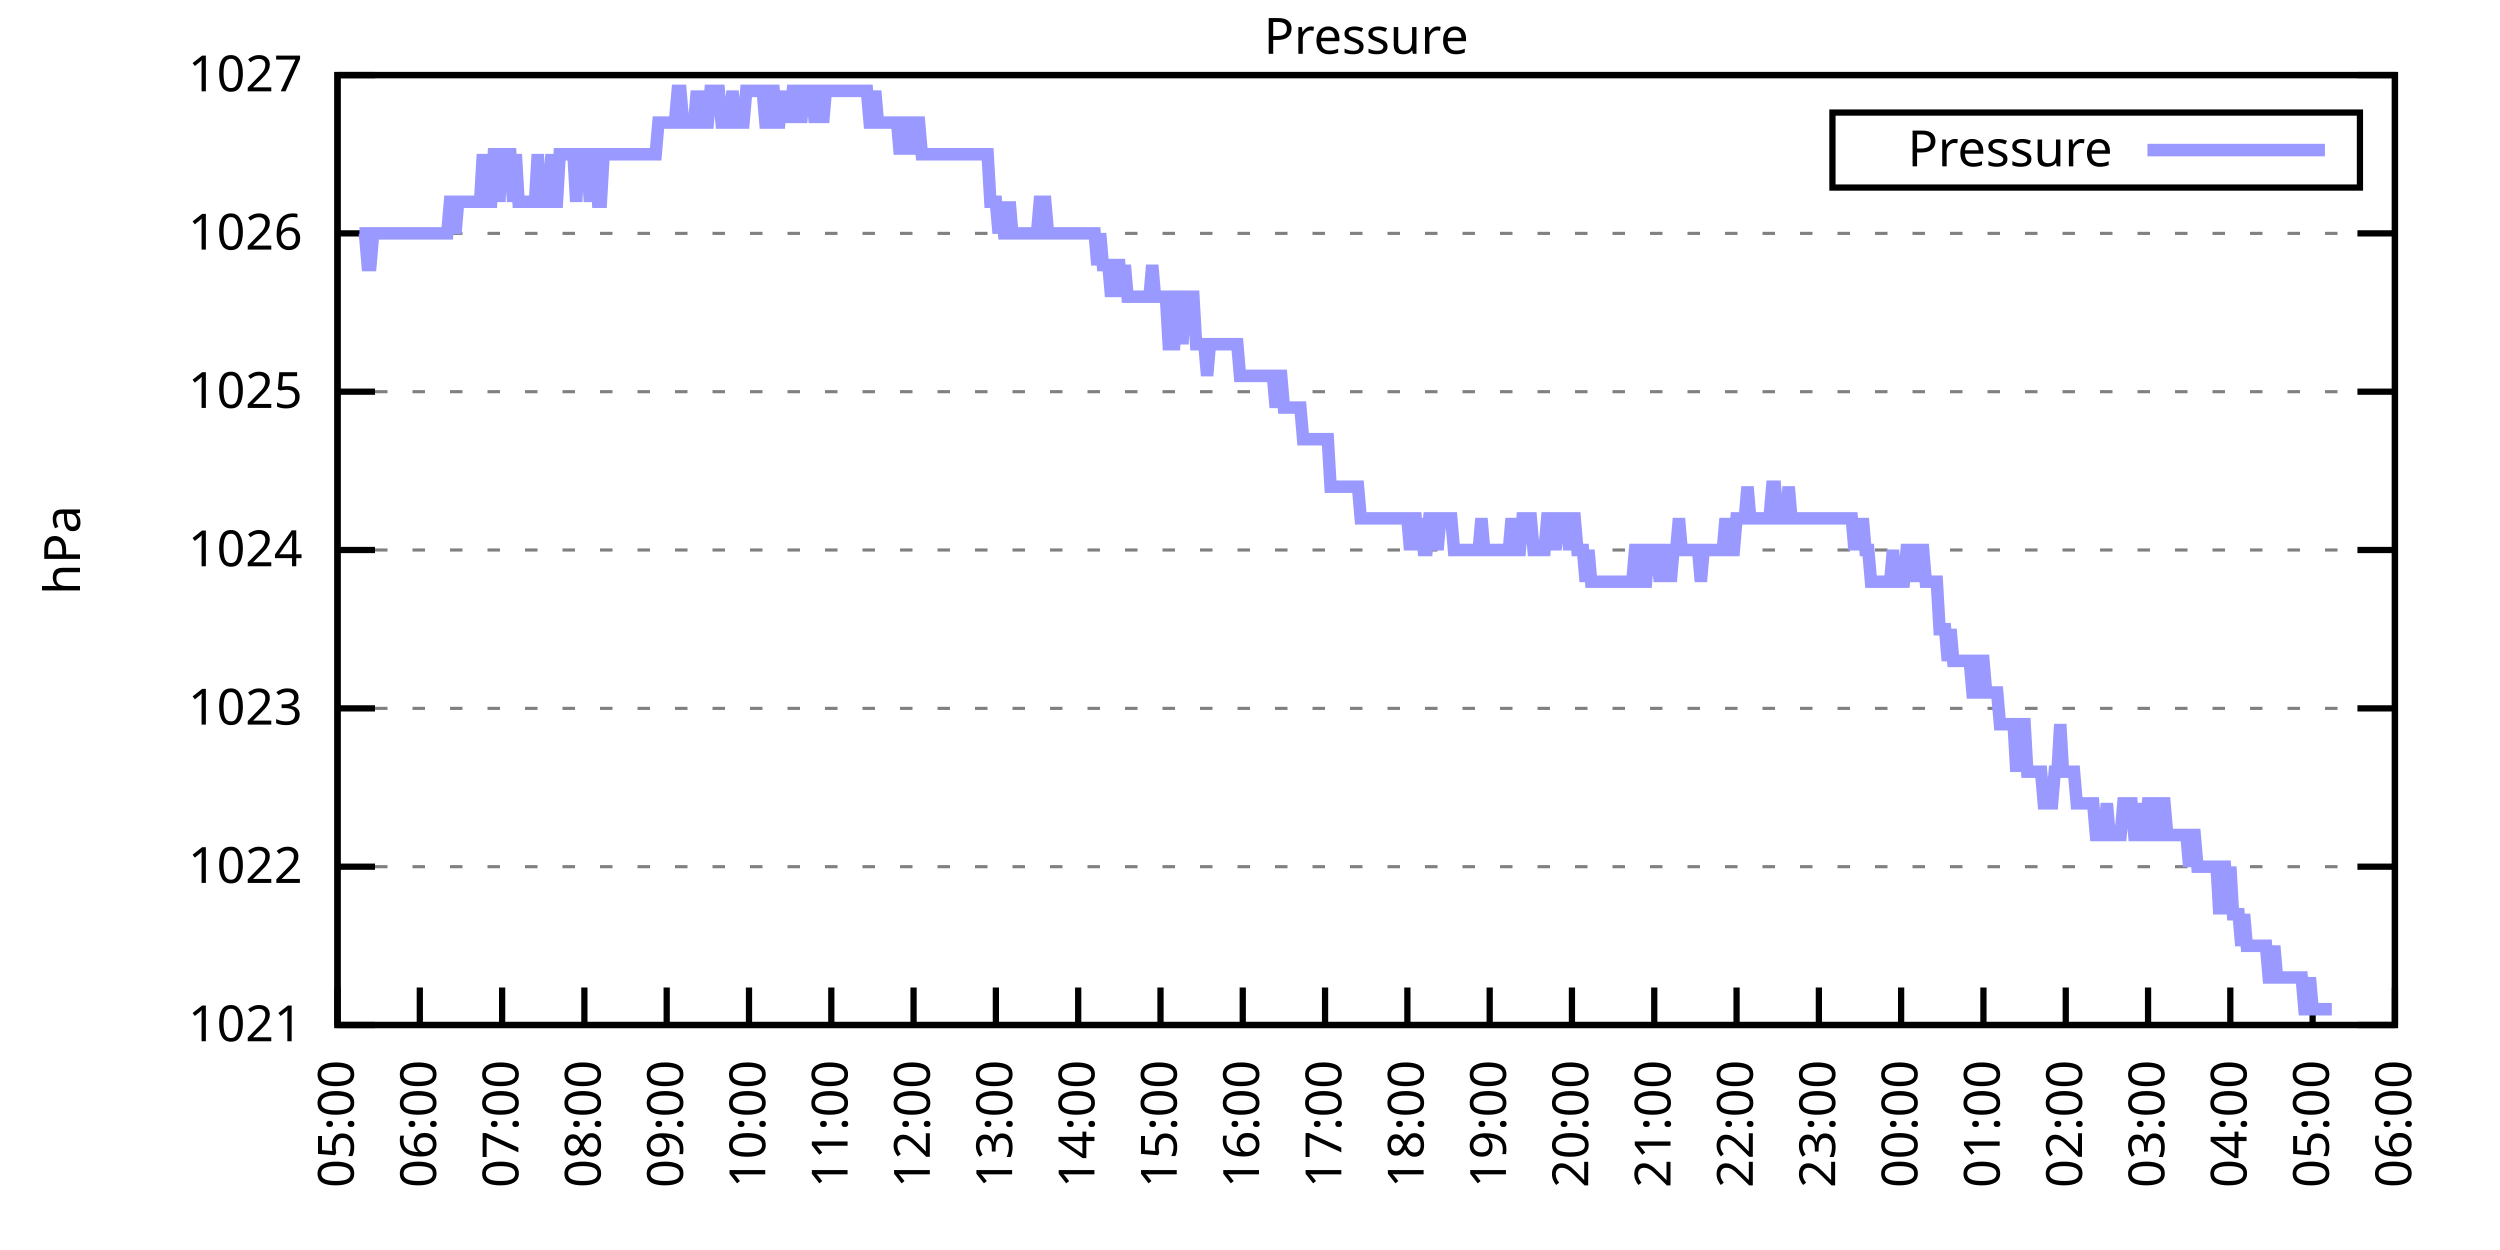
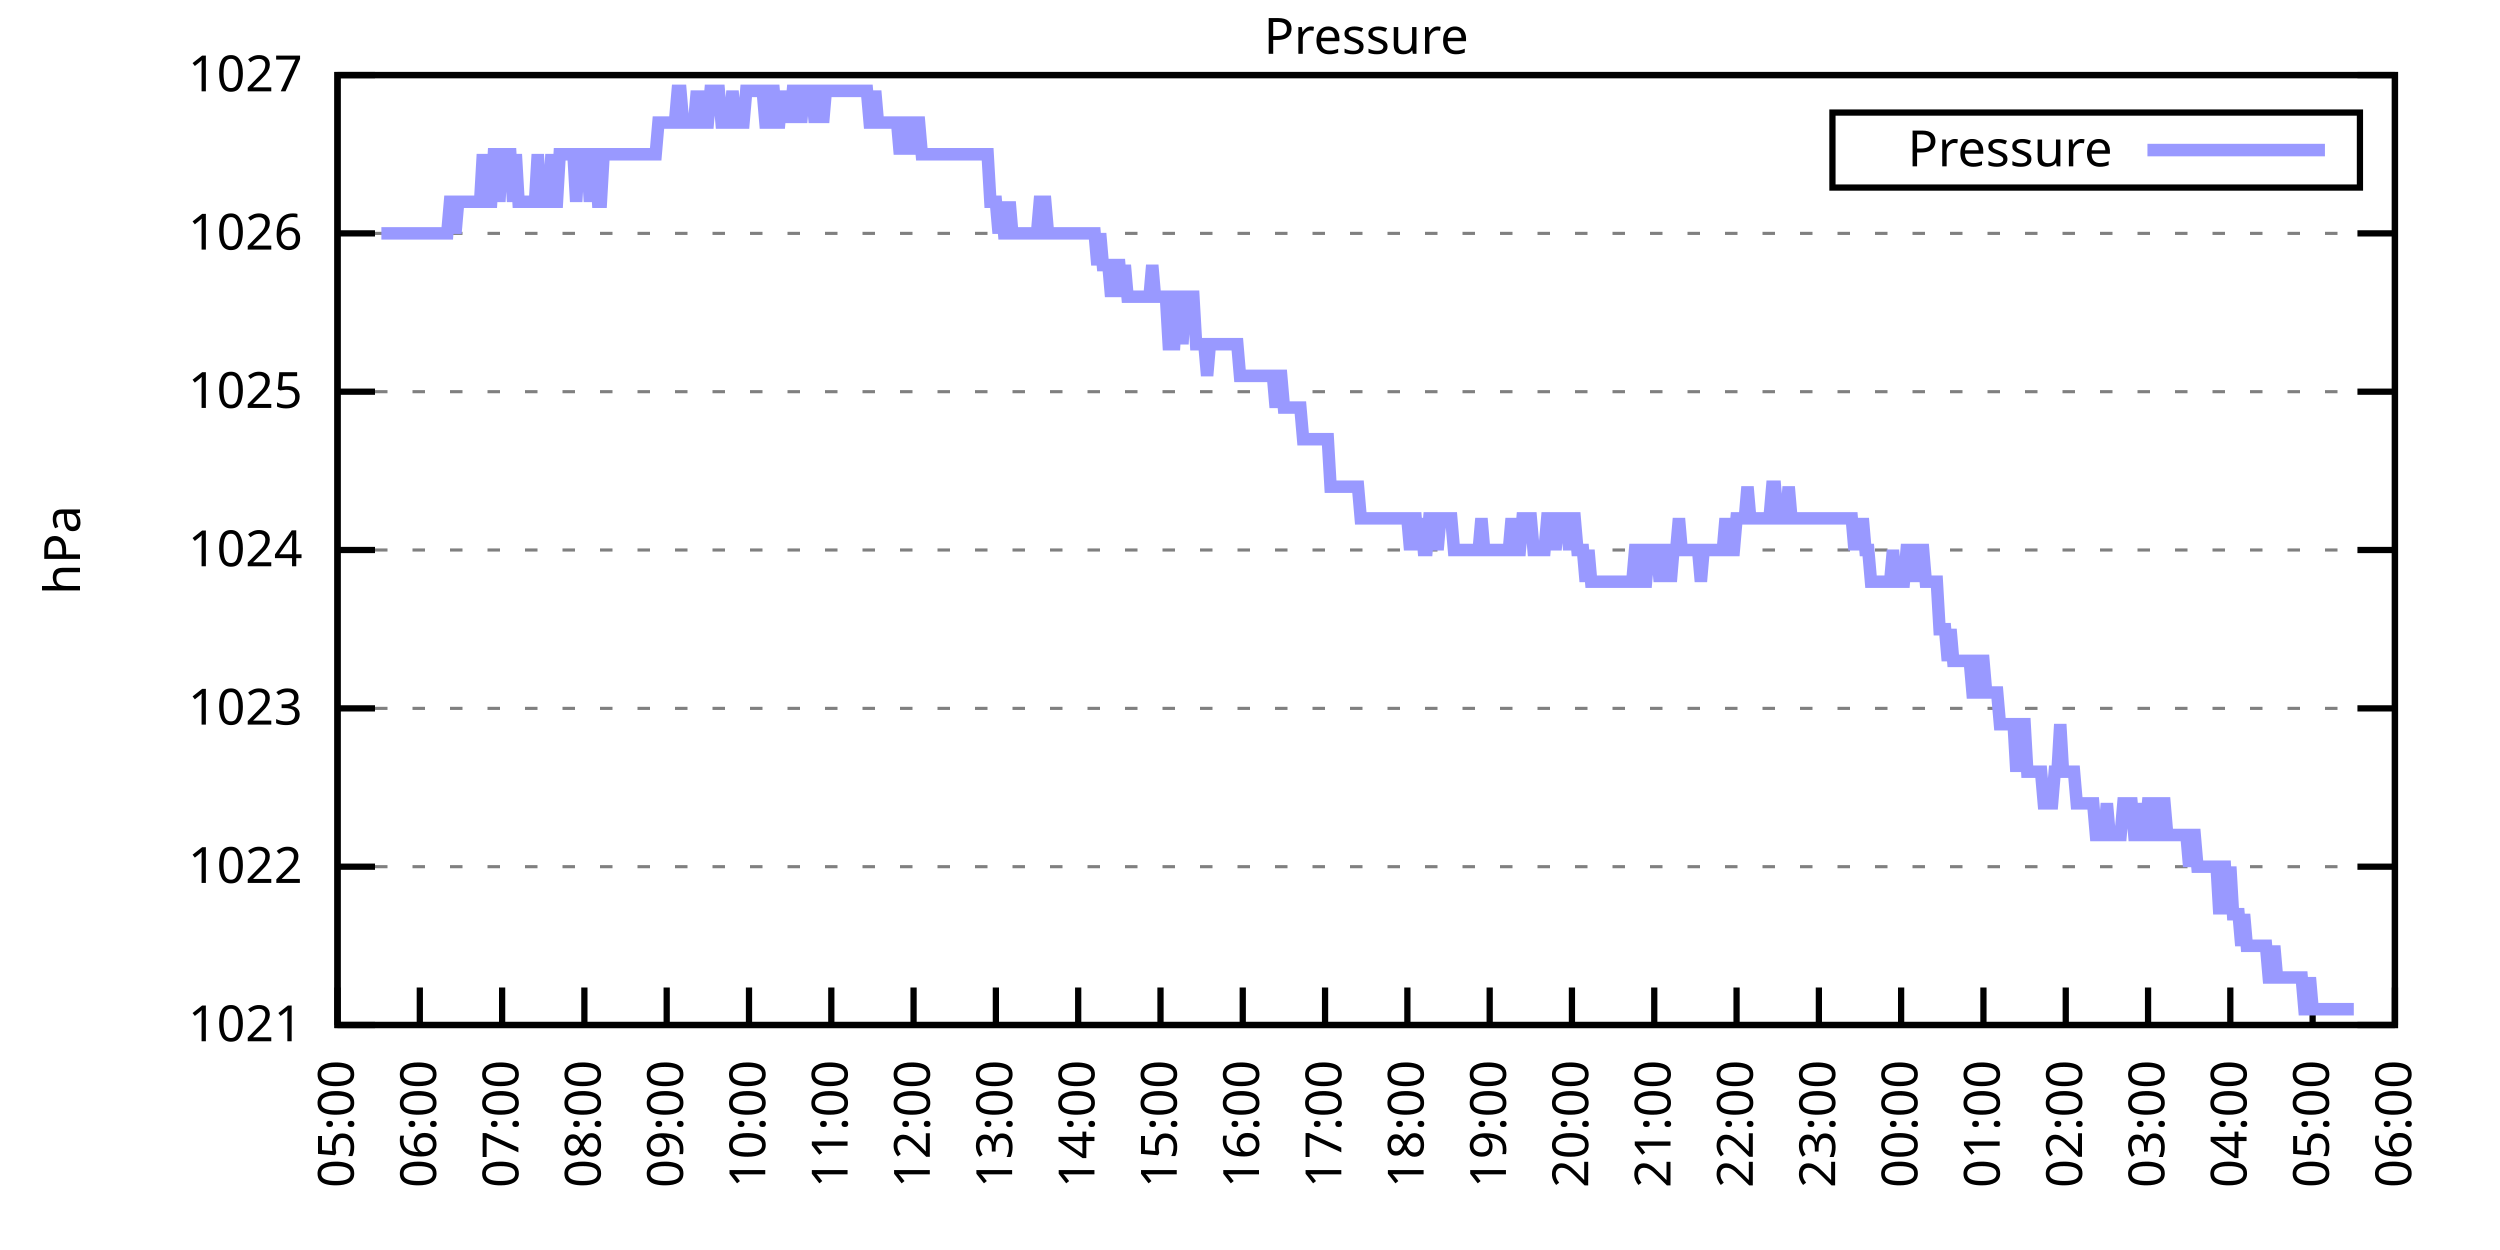
<svg xmlns="http://www.w3.org/2000/svg" xmlns:xlink="http://www.w3.org/1999/xlink" width="400" height="200" viewBox="0 0 400 200">
  <g id="gnuplot_canvas">
    <rect x="0" y="0" width="400" height="200" fill="none" />
    <defs>
      <circle id="gpDot" r="0.5" stroke-width="0.5" stroke="currentColor" />
      <path id="gpPt0" stroke-width="0.333" stroke="currentColor" d="M-1,0 h2 M0,-1 v2" />
      <path id="gpPt1" stroke-width="0.333" stroke="currentColor" d="M-1,-1 L1,1 M1,-1 L-1,1" />
      <path id="gpPt2" stroke-width="0.333" stroke="currentColor" d="M-1,0 L1,0 M0,-1 L0,1 M-1,-1 L1,1 M-1,1 L1,-1" />
      <rect id="gpPt3" stroke-width="0.333" stroke="currentColor" x="-1" y="-1" width="2" height="2" />
      <rect id="gpPt4" stroke-width="0.333" stroke="currentColor" fill="currentColor" x="-1" y="-1" width="2" height="2" />
      <circle id="gpPt5" stroke-width="0.333" stroke="currentColor" cx="0" cy="0" r="1" />
      <use xlink:href="#gpPt5" id="gpPt6" fill="currentColor" stroke="none" />
      <path id="gpPt7" stroke-width="0.333" stroke="currentColor" d="M0,-1.33 L-1.33,0.67 L1.33,0.67 z" />
      <use xlink:href="#gpPt7" id="gpPt8" fill="currentColor" stroke="none" />
      <use xlink:href="#gpPt7" id="gpPt9" stroke="currentColor" transform="rotate(180)" />
      <use xlink:href="#gpPt9" id="gpPt10" fill="currentColor" stroke="none" />
      <use xlink:href="#gpPt3" id="gpPt11" stroke="currentColor" transform="rotate(45)" />
      <use xlink:href="#gpPt11" id="gpPt12" fill="currentColor" stroke="none" />
      <path id="gpPt13" stroke-width="0.333" stroke="currentColor" d="M0,1.330 L1.265,0.411 L0.782,-1.067 L-0.782,-1.076 L-1.265,0.411 z" />
      <use xlink:href="#gpPt13" id="gpPt14" fill="currentColor" stroke="none" />
      <filter id="textbox" filterUnits="objectBoundingBox" x="0" y="0" height="1" width="1">
        <feFlood flood-color="white" flood-opacity="1" result="bgnd" />
        <feComposite in="SourceGraphic" in2="bgnd" operator="atop" />
      </filter>
      <filter id="greybox" filterUnits="objectBoundingBox" x="0" y="0" height="1" width="1">
        <feFlood flood-color="lightgrey" flood-opacity="1" result="grey" />
        <feComposite in="SourceGraphic" in2="grey" operator="atop" />
      </filter>
    </defs>
    <g fill="none" color="white" stroke="currentColor" stroke-width="1.00" stroke-linecap="butt" stroke-linejoin="miter">
</g>
    <g fill="none" color="black" stroke="currentColor" stroke-width="1.00" stroke-linecap="butt" stroke-linejoin="miter">
      <g stroke="none" shape-rendering="crispEdges">
        <polygon fill="rgb(255, 255, 255)" points="54.00,164.00 383.18,164.00 383.18,12.02 54.00,12.02 " />
      </g>
    </g>
    <g fill="none" color="black" stroke="currentColor" stroke-width="1.00" stroke-linecap="butt" stroke-linejoin="miter">
</g>
    <g fill="none" color="black" stroke="black" stroke-width="0.50" stroke-linecap="butt" stroke-linejoin="miter">
</g>
    <g fill="none" color="gray" stroke="currentColor" stroke-width="0.50" stroke-linecap="butt" stroke-linejoin="miter">
      <path stroke="gray" stroke-dasharray="2,4" class="gridline" d="M54.00,164.00 L383.19,164.00  " />
    </g>
    <g fill="none" color="gray" stroke="gray" stroke-width="1.00" stroke-linecap="butt" stroke-linejoin="miter">
</g>
    <g fill="none" color="black" stroke="currentColor" stroke-width="1.00" stroke-linecap="butt" stroke-linejoin="miter">
      <path stroke="black" d="M54.00,164.00 L60.00,164.00 M383.19,164.00 L377.19,164.00  " />
      <g transform="translate(48.40,166.60)" stroke="none" fill="black" font-family="Sans" font-size="8.00" text-anchor="end">
        <text>
          <tspan font-family="Sans"> 1021</tspan>
        </text>
      </g>
    </g>
    <g fill="none" color="black" stroke="currentColor" stroke-width="1.00" stroke-linecap="butt" stroke-linejoin="miter">
</g>
    <g fill="none" color="black" stroke="black" stroke-width="0.50" stroke-linecap="butt" stroke-linejoin="miter">
</g>
    <g fill="none" color="gray" stroke="currentColor" stroke-width="0.50" stroke-linecap="butt" stroke-linejoin="miter">
      <path stroke="gray" stroke-dasharray="2,4" class="gridline" d="M54.00,138.67 L383.19,138.67  " />
    </g>
    <g fill="none" color="gray" stroke="gray" stroke-width="1.00" stroke-linecap="butt" stroke-linejoin="miter">
</g>
    <g fill="none" color="black" stroke="currentColor" stroke-width="1.00" stroke-linecap="butt" stroke-linejoin="miter">
      <path stroke="black" d="M54.00,138.67 L60.00,138.67 M383.19,138.67 L377.19,138.67  " />
      <g transform="translate(48.40,141.27)" stroke="none" fill="black" font-family="Sans" font-size="8.00" text-anchor="end">
        <text>
          <tspan font-family="Sans"> 1022</tspan>
        </text>
      </g>
    </g>
    <g fill="none" color="black" stroke="currentColor" stroke-width="1.00" stroke-linecap="butt" stroke-linejoin="miter">
</g>
    <g fill="none" color="black" stroke="black" stroke-width="0.50" stroke-linecap="butt" stroke-linejoin="miter">
</g>
    <g fill="none" color="gray" stroke="currentColor" stroke-width="0.50" stroke-linecap="butt" stroke-linejoin="miter">
      <path stroke="gray" stroke-dasharray="2,4" class="gridline" d="M54.00,113.34 L383.19,113.34  " />
    </g>
    <g fill="none" color="gray" stroke="gray" stroke-width="1.00" stroke-linecap="butt" stroke-linejoin="miter">
</g>
    <g fill="none" color="black" stroke="currentColor" stroke-width="1.00" stroke-linecap="butt" stroke-linejoin="miter">
      <path stroke="black" d="M54.00,113.34 L60.00,113.34 M383.19,113.34 L377.19,113.34  " />
      <g transform="translate(48.40,115.94)" stroke="none" fill="black" font-family="Sans" font-size="8.00" text-anchor="end">
        <text>
          <tspan font-family="Sans"> 1023</tspan>
        </text>
      </g>
    </g>
    <g fill="none" color="black" stroke="currentColor" stroke-width="1.00" stroke-linecap="butt" stroke-linejoin="miter">
</g>
    <g fill="none" color="black" stroke="black" stroke-width="0.50" stroke-linecap="butt" stroke-linejoin="miter">
</g>
    <g fill="none" color="gray" stroke="currentColor" stroke-width="0.50" stroke-linecap="butt" stroke-linejoin="miter">
      <path stroke="gray" stroke-dasharray="2,4" class="gridline" d="M54.00,88.00 L383.19,88.00  " />
    </g>
    <g fill="none" color="gray" stroke="gray" stroke-width="1.00" stroke-linecap="butt" stroke-linejoin="miter">
</g>
    <g fill="none" color="black" stroke="currentColor" stroke-width="1.00" stroke-linecap="butt" stroke-linejoin="miter">
      <path stroke="black" d="M54.00,88.00 L60.00,88.00 M383.19,88.00 L377.19,88.00  " />
      <g transform="translate(48.40,90.60)" stroke="none" fill="black" font-family="Sans" font-size="8.00" text-anchor="end">
        <text>
          <tspan font-family="Sans"> 1024</tspan>
        </text>
      </g>
    </g>
    <g fill="none" color="black" stroke="currentColor" stroke-width="1.00" stroke-linecap="butt" stroke-linejoin="miter">
</g>
    <g fill="none" color="black" stroke="black" stroke-width="0.50" stroke-linecap="butt" stroke-linejoin="miter">
</g>
    <g fill="none" color="gray" stroke="currentColor" stroke-width="0.50" stroke-linecap="butt" stroke-linejoin="miter">
      <path stroke="gray" stroke-dasharray="2,4" class="gridline" d="M54.00,62.67 L383.19,62.67  " />
    </g>
    <g fill="none" color="gray" stroke="gray" stroke-width="1.00" stroke-linecap="butt" stroke-linejoin="miter">
</g>
    <g fill="none" color="black" stroke="currentColor" stroke-width="1.00" stroke-linecap="butt" stroke-linejoin="miter">
      <path stroke="black" d="M54.00,62.67 L60.00,62.67 M383.19,62.67 L377.19,62.67  " />
      <g transform="translate(48.40,65.27)" stroke="none" fill="black" font-family="Sans" font-size="8.00" text-anchor="end">
        <text>
          <tspan font-family="Sans"> 1025</tspan>
        </text>
      </g>
    </g>
    <g fill="none" color="black" stroke="currentColor" stroke-width="1.00" stroke-linecap="butt" stroke-linejoin="miter">
</g>
    <g fill="none" color="black" stroke="black" stroke-width="0.50" stroke-linecap="butt" stroke-linejoin="miter">
</g>
    <g fill="none" color="gray" stroke="currentColor" stroke-width="0.50" stroke-linecap="butt" stroke-linejoin="miter">
      <path stroke="gray" stroke-dasharray="2,4" class="gridline" d="M54.00,37.34 L383.19,37.34  " />
    </g>
    <g fill="none" color="gray" stroke="gray" stroke-width="1.00" stroke-linecap="butt" stroke-linejoin="miter">
</g>
    <g fill="none" color="black" stroke="currentColor" stroke-width="1.00" stroke-linecap="butt" stroke-linejoin="miter">
      <path stroke="black" d="M54.00,37.34 L60.00,37.34 M383.19,37.34 L377.19,37.34  " />
      <g transform="translate(48.40,39.94)" stroke="none" fill="black" font-family="Sans" font-size="8.00" text-anchor="end">
        <text>
          <tspan font-family="Sans"> 1026</tspan>
        </text>
      </g>
    </g>
    <g fill="none" color="black" stroke="currentColor" stroke-width="1.00" stroke-linecap="butt" stroke-linejoin="miter">
</g>
    <g fill="none" color="black" stroke="black" stroke-width="0.50" stroke-linecap="butt" stroke-linejoin="miter">
</g>
    <g fill="none" color="gray" stroke="currentColor" stroke-width="0.50" stroke-linecap="butt" stroke-linejoin="miter">
      <path stroke="gray" stroke-dasharray="2,4" class="gridline" d="M54.00,12.01 L383.19,12.01  " />
    </g>
    <g fill="none" color="gray" stroke="gray" stroke-width="1.00" stroke-linecap="butt" stroke-linejoin="miter">
</g>
    <g fill="none" color="black" stroke="currentColor" stroke-width="1.00" stroke-linecap="butt" stroke-linejoin="miter">
      <path stroke="black" d="M54.00,12.01 L60.00,12.01 M383.19,12.01 L377.19,12.01  " />
      <g transform="translate(48.40,14.61)" stroke="none" fill="black" font-family="Sans" font-size="8.00" text-anchor="end">
        <text>
          <tspan font-family="Sans"> 1027</tspan>
        </text>
      </g>
    </g>
    <g fill="none" color="black" stroke="currentColor" stroke-width="1.00" stroke-linecap="butt" stroke-linejoin="miter">
      <path stroke="black" d="M54.00,164.00 L54.00,158.00  " />
      <g transform="translate(56.60,169.60) rotate(270.00)" stroke="none" fill="black" font-family="Sans" font-size="8.00" text-anchor="end">
        <text>
          <tspan font-family="Sans">05:00</tspan>
        </text>
      </g>
    </g>
    <g fill="none" color="black" stroke="currentColor" stroke-width="1.00" stroke-linecap="butt" stroke-linejoin="miter">
      <path stroke="black" d="M67.17,164.00 L67.17,158.00  " />
      <g transform="translate(69.77,169.60) rotate(270.00)" stroke="none" fill="black" font-family="Sans" font-size="8.00" text-anchor="end">
        <text>
          <tspan font-family="Sans">06:00</tspan>
        </text>
      </g>
    </g>
    <g fill="none" color="black" stroke="currentColor" stroke-width="1.00" stroke-linecap="butt" stroke-linejoin="miter">
      <path stroke="black" d="M80.34,164.00 L80.34,158.00  " />
      <g transform="translate(82.94,169.60) rotate(270.00)" stroke="none" fill="black" font-family="Sans" font-size="8.00" text-anchor="end">
        <text>
          <tspan font-family="Sans">07:00</tspan>
        </text>
      </g>
    </g>
    <g fill="none" color="black" stroke="currentColor" stroke-width="1.00" stroke-linecap="butt" stroke-linejoin="miter">
      <path stroke="black" d="M93.50,164.00 L93.50,158.00  " />
      <g transform="translate(96.10,169.60) rotate(270.00)" stroke="none" fill="black" font-family="Sans" font-size="8.00" text-anchor="end">
        <text>
          <tspan font-family="Sans">08:00</tspan>
        </text>
      </g>
    </g>
    <g fill="none" color="black" stroke="currentColor" stroke-width="1.00" stroke-linecap="butt" stroke-linejoin="miter">
      <path stroke="black" d="M106.67,164.00 L106.67,158.00  " />
      <g transform="translate(109.27,169.60) rotate(270.00)" stroke="none" fill="black" font-family="Sans" font-size="8.00" text-anchor="end">
        <text>
          <tspan font-family="Sans">09:00</tspan>
        </text>
      </g>
    </g>
    <g fill="none" color="black" stroke="currentColor" stroke-width="1.00" stroke-linecap="butt" stroke-linejoin="miter">
      <path stroke="black" d="M119.84,164.00 L119.84,158.00  " />
      <g transform="translate(122.44,169.60) rotate(270.00)" stroke="none" fill="black" font-family="Sans" font-size="8.00" text-anchor="end">
        <text>
          <tspan font-family="Sans">10:00</tspan>
        </text>
      </g>
    </g>
    <g fill="none" color="black" stroke="currentColor" stroke-width="1.00" stroke-linecap="butt" stroke-linejoin="miter">
      <path stroke="black" d="M133.01,164.00 L133.01,158.00  " />
      <g transform="translate(135.61,169.60) rotate(270.00)" stroke="none" fill="black" font-family="Sans" font-size="8.00" text-anchor="end">
        <text>
          <tspan font-family="Sans">11:00</tspan>
        </text>
      </g>
    </g>
    <g fill="none" color="black" stroke="currentColor" stroke-width="1.00" stroke-linecap="butt" stroke-linejoin="miter">
      <path stroke="black" d="M146.17,164.00 L146.17,158.00  " />
      <g transform="translate(148.77,169.60) rotate(270.00)" stroke="none" fill="black" font-family="Sans" font-size="8.00" text-anchor="end">
        <text>
          <tspan font-family="Sans">12:00</tspan>
        </text>
      </g>
    </g>
    <g fill="none" color="black" stroke="currentColor" stroke-width="1.00" stroke-linecap="butt" stroke-linejoin="miter">
      <path stroke="black" d="M159.34,164.00 L159.34,158.00  " />
      <g transform="translate(161.94,169.60) rotate(270.00)" stroke="none" fill="black" font-family="Sans" font-size="8.00" text-anchor="end">
        <text>
          <tspan font-family="Sans">13:00</tspan>
        </text>
      </g>
    </g>
    <g fill="none" color="black" stroke="currentColor" stroke-width="1.00" stroke-linecap="butt" stroke-linejoin="miter">
      <path stroke="black" d="M172.51,164.00 L172.51,158.00  " />
      <g transform="translate(175.11,169.60) rotate(270.00)" stroke="none" fill="black" font-family="Sans" font-size="8.00" text-anchor="end">
        <text>
          <tspan font-family="Sans">14:00</tspan>
        </text>
      </g>
    </g>
    <g fill="none" color="black" stroke="currentColor" stroke-width="1.00" stroke-linecap="butt" stroke-linejoin="miter">
      <path stroke="black" d="M185.68,164.00 L185.68,158.00  " />
      <g transform="translate(188.28,169.60) rotate(270.00)" stroke="none" fill="black" font-family="Sans" font-size="8.00" text-anchor="end">
        <text>
          <tspan font-family="Sans">15:00</tspan>
        </text>
      </g>
    </g>
    <g fill="none" color="black" stroke="currentColor" stroke-width="1.00" stroke-linecap="butt" stroke-linejoin="miter">
      <path stroke="black" d="M198.84,164.00 L198.84,158.00  " />
      <g transform="translate(201.44,169.60) rotate(270.00)" stroke="none" fill="black" font-family="Sans" font-size="8.00" text-anchor="end">
        <text>
          <tspan font-family="Sans">16:00</tspan>
        </text>
      </g>
    </g>
    <g fill="none" color="black" stroke="currentColor" stroke-width="1.00" stroke-linecap="butt" stroke-linejoin="miter">
      <path stroke="black" d="M212.01,164.00 L212.01,158.00  " />
      <g transform="translate(214.61,169.60) rotate(270.00)" stroke="none" fill="black" font-family="Sans" font-size="8.00" text-anchor="end">
        <text>
          <tspan font-family="Sans">17:00</tspan>
        </text>
      </g>
    </g>
    <g fill="none" color="black" stroke="currentColor" stroke-width="1.00" stroke-linecap="butt" stroke-linejoin="miter">
      <path stroke="black" d="M225.18,164.00 L225.18,158.00  " />
      <g transform="translate(227.78,169.60) rotate(270.00)" stroke="none" fill="black" font-family="Sans" font-size="8.00" text-anchor="end">
        <text>
          <tspan font-family="Sans">18:00</tspan>
        </text>
      </g>
    </g>
    <g fill="none" color="black" stroke="currentColor" stroke-width="1.00" stroke-linecap="butt" stroke-linejoin="miter">
      <path stroke="black" d="M238.35,164.00 L238.35,158.00  " />
      <g transform="translate(240.95,169.60) rotate(270.00)" stroke="none" fill="black" font-family="Sans" font-size="8.00" text-anchor="end">
        <text>
          <tspan font-family="Sans">19:00</tspan>
        </text>
      </g>
    </g>
    <g fill="none" color="black" stroke="currentColor" stroke-width="1.00" stroke-linecap="butt" stroke-linejoin="miter">
      <path stroke="black" d="M251.51,164.00 L251.51,158.00  " />
      <g transform="translate(254.11,169.60) rotate(270.00)" stroke="none" fill="black" font-family="Sans" font-size="8.00" text-anchor="end">
        <text>
          <tspan font-family="Sans">20:00</tspan>
        </text>
      </g>
    </g>
    <g fill="none" color="black" stroke="currentColor" stroke-width="1.00" stroke-linecap="butt" stroke-linejoin="miter">
      <path stroke="black" d="M264.68,164.00 L264.68,158.00  " />
      <g transform="translate(267.28,169.60) rotate(270.00)" stroke="none" fill="black" font-family="Sans" font-size="8.00" text-anchor="end">
        <text>
          <tspan font-family="Sans">21:00</tspan>
        </text>
      </g>
    </g>
    <g fill="none" color="black" stroke="currentColor" stroke-width="1.00" stroke-linecap="butt" stroke-linejoin="miter">
      <path stroke="black" d="M277.85,164.00 L277.85,158.00  " />
      <g transform="translate(280.45,169.60) rotate(270.00)" stroke="none" fill="black" font-family="Sans" font-size="8.00" text-anchor="end">
        <text>
          <tspan font-family="Sans">22:00</tspan>
        </text>
      </g>
    </g>
    <g fill="none" color="black" stroke="currentColor" stroke-width="1.00" stroke-linecap="butt" stroke-linejoin="miter">
      <path stroke="black" d="M291.02,164.00 L291.02,158.00  " />
      <g transform="translate(293.62,169.60) rotate(270.00)" stroke="none" fill="black" font-family="Sans" font-size="8.00" text-anchor="end">
        <text>
          <tspan font-family="Sans">23:00</tspan>
        </text>
      </g>
    </g>
    <g fill="none" color="black" stroke="currentColor" stroke-width="1.00" stroke-linecap="butt" stroke-linejoin="miter">
      <path stroke="black" d="M304.18,164.00 L304.18,158.00  " />
      <g transform="translate(306.78,169.60) rotate(270.00)" stroke="none" fill="black" font-family="Sans" font-size="8.00" text-anchor="end">
        <text>
          <tspan font-family="Sans">00:00</tspan>
        </text>
      </g>
    </g>
    <g fill="none" color="black" stroke="currentColor" stroke-width="1.00" stroke-linecap="butt" stroke-linejoin="miter">
      <path stroke="black" d="M317.35,164.00 L317.35,158.00  " />
      <g transform="translate(319.95,169.60) rotate(270.00)" stroke="none" fill="black" font-family="Sans" font-size="8.00" text-anchor="end">
        <text>
          <tspan font-family="Sans">01:00</tspan>
        </text>
      </g>
    </g>
    <g fill="none" color="black" stroke="currentColor" stroke-width="1.00" stroke-linecap="butt" stroke-linejoin="miter">
      <path stroke="black" d="M330.52,164.00 L330.52,158.00  " />
      <g transform="translate(333.12,169.60) rotate(270.00)" stroke="none" fill="black" font-family="Sans" font-size="8.00" text-anchor="end">
        <text>
          <tspan font-family="Sans">02:00</tspan>
        </text>
      </g>
    </g>
    <g fill="none" color="black" stroke="currentColor" stroke-width="1.00" stroke-linecap="butt" stroke-linejoin="miter">
      <path stroke="black" d="M343.69,164.00 L343.69,158.00  " />
      <g transform="translate(346.29,169.60) rotate(270.00)" stroke="none" fill="black" font-family="Sans" font-size="8.00" text-anchor="end">
        <text>
          <tspan font-family="Sans">03:00</tspan>
        </text>
      </g>
    </g>
    <g fill="none" color="black" stroke="currentColor" stroke-width="1.00" stroke-linecap="butt" stroke-linejoin="miter">
      <path stroke="black" d="M356.85,164.00 L356.85,158.00  " />
      <g transform="translate(359.45,169.60) rotate(270.00)" stroke="none" fill="black" font-family="Sans" font-size="8.00" text-anchor="end">
        <text>
          <tspan font-family="Sans">04:00</tspan>
        </text>
      </g>
    </g>
    <g fill="none" color="black" stroke="currentColor" stroke-width="1.00" stroke-linecap="butt" stroke-linejoin="miter">
      <path stroke="black" d="M370.02,164.00 L370.02,158.00  " />
      <g transform="translate(372.62,169.60) rotate(270.00)" stroke="none" fill="black" font-family="Sans" font-size="8.00" text-anchor="end">
        <text>
          <tspan font-family="Sans">05:00</tspan>
        </text>
      </g>
    </g>
    <g fill="none" color="black" stroke="currentColor" stroke-width="1.00" stroke-linecap="butt" stroke-linejoin="miter">
      <path stroke="black" d="M383.19,164.00 L383.19,158.00  " />
      <g transform="translate(385.79,169.60) rotate(270.00)" stroke="none" fill="black" font-family="Sans" font-size="8.00" text-anchor="end">
        <text>
          <tspan font-family="Sans">06:00</tspan>
        </text>
      </g>
    </g>
    <g fill="none" color="black" stroke="currentColor" stroke-width="1.00" stroke-linecap="butt" stroke-linejoin="miter">
</g>
    <g fill="none" color="black" stroke="currentColor" stroke-width="1.00" stroke-linecap="butt" stroke-linejoin="miter">
      <path stroke="black" d="M54.00,12.01 L54.00,164.00 L383.19,164.00 L383.19,12.01 L54.00,12.01 Z  " />
    </g>
    <g fill="none" color="black" stroke="currentColor" stroke-width="1.00" stroke-linecap="butt" stroke-linejoin="miter">
</g>
    <g fill="none" color="black" stroke="currentColor" stroke-width="1.00" stroke-linecap="butt" stroke-linejoin="miter">
      <path stroke="black" d="M293.19,30.01 L293.19,18.01 L377.59,18.01 L377.59,30.01 L293.19,30.01 Z  " />
    </g>
    <g id="Pressure_plot_1">
      <g fill="none" color="white" stroke="black" stroke-width="2.00" stroke-linecap="butt" stroke-linejoin="miter">
</g>
      <g fill="none" color="black" stroke="currentColor" stroke-width="2.00" stroke-linecap="butt" stroke-linejoin="miter">
        <g transform="translate(337.99,26.61)" stroke="none" fill="black" font-family="Sans" font-size="8.00" text-anchor="end">
          <text>
            <tspan font-family="Sans">Pressure</tspan>
          </text>
        </g>
      </g>
      <g fill="none" color="black" stroke="currentColor" stroke-width="2.00" stroke-linecap="butt" stroke-linejoin="miter">
-         <path stroke="rgb(153, 153, 255)" d="M343.59,24.01 L371.99,24.01 M57.51,37.34 L57.95,37.34 L58.39,37.34 L58.83,42.41 L59.27,42.41 L59.71,37.34   L60.14,37.34 L60.58,37.34 L61.02,37.34 L61.46,37.34 L61.90,37.34 L62.34,37.34 L62.78,37.34 L63.22,37.34   L63.66,37.34 L64.10,37.34 L64.53,37.34 L64.97,37.34 L65.41,37.34 L65.85,37.34 L66.29,37.34 L66.73,37.34   L67.17,37.34 L67.61,37.34 L68.05,37.34 L68.48,37.34 L68.92,37.34 L69.36,37.34 L69.80,37.34 L70.24,37.34   L70.68,37.34 L71.12,37.34 L71.56,37.34 L72.00,32.28 L72.43,32.28 L72.87,37.34 L73.31,32.28 L73.75,32.28   L74.19,32.28 L74.63,32.28 L75.07,32.28 L75.51,32.28 L75.95,32.28 L76.38,32.28 L76.82,32.28 L77.26,24.68   L77.70,32.28 L78.14,32.28 L78.58,32.28 L79.02,24.68 L79.46,24.68 L79.90,32.28 L80.34,24.68 L80.77,24.68   L81.21,24.68 L81.65,24.68 L82.09,32.28 L82.53,24.68 L82.97,32.28 L83.41,32.28 L83.85,32.28 L84.29,32.28   L84.72,32.28 L85.16,32.28 L85.60,32.28 L86.04,24.68 L86.48,32.28 L86.92,32.28 L87.36,32.28 L87.80,32.28   L88.24,24.68 L88.67,32.28 L89.11,32.28 L89.55,24.68 L89.99,24.68 L90.43,24.68 L90.87,24.68 L91.31,24.68   L91.75,24.68 L92.19,32.28 L92.62,24.68 L93.06,24.68 L93.50,24.68 L93.94,24.68 L94.38,32.28 L94.82,24.68   L95.26,24.68 L95.70,32.28 L96.14,32.28 L96.58,24.68 L97.01,24.68 L97.45,24.68 L97.89,24.68 L98.33,24.68   L98.77,24.68 L99.21,24.68 L99.65,24.68 L100.09,24.68 L100.53,24.68 L100.96,24.68 L101.40,24.68 L101.84,24.68   L102.28,24.68 L102.72,24.68 L103.16,24.68 L103.60,24.68 L104.04,24.68 L104.48,24.68 L104.91,24.68 L105.35,19.61   L105.79,19.61 L106.23,19.61 L106.67,19.61 L107.11,19.61 L107.55,19.61 L107.99,19.61 L108.43,14.54 L108.87,14.54   L109.30,19.61 L109.74,19.61 L110.18,19.61 L110.62,19.61 L111.06,19.61 L111.50,14.54 L111.94,19.61 L112.38,14.54   L112.82,19.61 L113.25,19.61 L113.69,14.54 L114.13,14.54 L114.57,14.54 L115.01,14.54 L115.45,19.61 L115.89,19.61   L116.33,19.61 L116.77,19.61 L117.20,14.54 L117.64,19.61 L118.08,19.61 L118.52,19.61 L118.96,19.61 L119.40,14.54   L119.84,14.54 L120.28,14.54 L120.72,14.54 L121.15,14.54 L121.59,14.54 L122.03,14.54 L122.47,19.61 L122.91,19.61   L123.35,14.54 L123.79,14.54 L124.23,19.61 L124.67,19.61 L125.11,14.54 L125.54,19.61 L125.98,14.54 L126.42,19.61   L126.86,14.54 L127.30,14.54 L127.74,14.54 L128.18,19.61 L128.62,14.54 L129.06,14.54 L129.49,14.54 L129.93,14.54   L130.37,19.61 L130.81,14.54 L131.25,14.54 L131.69,19.61 L132.13,14.54 L132.57,14.54 L133.01,14.54 L133.44,14.54   L133.88,14.54 L134.32,14.54 L134.76,14.54 L135.20,14.54 L135.64,14.54 L136.08,14.54 L136.52,14.54 L136.96,14.54   L137.39,14.54 L137.83,14.54 L138.27,14.54 L138.71,14.54 L139.15,19.61 L139.59,19.61 L140.03,14.54 L140.47,19.61   L140.91,19.61 L141.35,19.61 L141.78,19.61 L142.22,19.61 L142.66,19.61 L143.10,19.61 L143.54,19.61 L143.98,24.68   L144.42,19.61 L144.86,19.61 L145.30,19.61 L145.73,24.68 L146.17,19.61 L146.61,19.61 L147.05,19.61 L147.49,24.68   L147.93,24.68 L148.37,24.68 L148.81,24.68 L149.25,24.68 L149.68,24.68 L150.12,24.68 L150.56,24.68 L151.00,24.68   L151.44,24.68 L151.88,24.68 L152.32,24.68 L152.76,24.68 L153.20,24.68 L153.63,24.68 L154.07,24.68 L154.51,24.68   L154.95,24.68 L155.39,24.68 L155.83,24.68 L156.27,24.68 L156.71,24.68 L157.15,24.68 L157.59,24.68 L158.02,24.68   L158.46,32.28 L158.90,32.28 L159.34,32.28 L159.78,37.34 L160.22,32.28 L160.66,37.34 L161.10,37.34 L161.54,32.28   L161.97,37.34 L162.41,37.34 L162.85,37.34 L163.29,37.34 L163.73,37.34 L164.17,37.34 L164.61,37.34 L165.05,37.34   L165.49,37.34 L165.92,37.34 L166.36,32.28 L166.80,32.28 L167.24,32.28 L167.68,37.34 L168.12,37.34 L168.56,37.34   L169.00,37.34 L169.44,37.34 L169.87,37.34 L170.31,37.34 L170.75,37.34 L171.19,37.34 L171.63,37.34 L172.07,37.34   L172.51,37.34 L172.95,37.34 L173.39,37.34 L173.83,37.34 L174.26,37.34 L174.70,37.34 L175.14,37.34 L175.58,42.41   L176.02,37.34 L176.46,42.41 L176.90,42.41 L177.34,42.41 L177.78,47.47 L178.21,42.41 L178.65,42.41 L179.09,42.41   L179.53,47.47 L179.97,42.41 L180.41,47.47 L180.85,47.47 L181.29,47.47 L181.73,47.47 L182.16,47.47 L182.60,47.47   L183.04,47.47 L183.48,47.47 L183.92,47.47 L184.36,42.41 L184.80,47.47 L185.24,47.47 L185.68,47.47 L186.11,47.47   L186.55,47.47 L186.99,55.07 L187.43,55.07 L187.87,55.07 L188.31,47.47 L188.75,47.47 L189.19,55.07 L189.63,47.47   L190.07,47.47 L190.50,47.47 L190.94,47.47 L191.38,55.07 L191.82,55.07 L192.26,55.07 L192.70,55.07 L193.14,60.14   L193.58,55.07 L194.02,55.07 L194.45,55.07 L194.89,55.07 L195.33,55.07 L195.77,55.07 L196.21,55.07 L196.65,55.07   L197.09,55.07 L197.53,55.07 L197.97,55.07 L198.40,60.14 L198.84,60.14 L199.28,60.14 L199.72,60.14 L200.16,60.14   L200.60,60.14 L201.04,60.14 L201.48,60.14 L201.92,60.14 L202.35,60.14 L202.79,60.14 L203.23,60.14 L203.67,60.14   L204.11,65.21 L204.55,60.14 L204.99,60.14 L205.43,65.21 L205.87,65.21 L206.31,65.21 L206.74,65.21 L207.18,65.21   L207.62,65.21 L208.06,65.21 L208.50,70.27 L208.94,70.27 L209.38,70.27 L209.82,70.27 L210.26,70.27 L210.69,70.27   L211.13,70.27 L211.57,70.27 L212.01,70.27 L212.45,70.27 L212.89,77.87 L213.33,77.87 L213.77,77.87 L214.21,77.87   L214.64,77.87 L215.08,77.87 L215.52,77.87 L215.96,77.87 L216.40,77.87 L216.84,77.87 L217.28,77.87 L217.72,82.94   L218.16,82.94 L218.60,82.94 L219.03,82.94 L219.47,82.94 L219.91,82.94 L220.35,82.94 L220.79,82.94 L221.23,82.94   L221.67,82.94 L222.11,82.94 L222.55,82.94 L222.98,82.94 L223.42,82.94 L223.86,82.94 L224.30,82.94 L224.74,82.94   L225.18,82.94 L225.62,88.00 L226.06,82.94 L226.50,82.94 L226.93,88.00 L227.37,82.94 L227.81,88.00 L228.25,88.00   L228.69,82.94 L229.13,82.94 L229.57,82.94 L230.01,88.00 L230.45,82.94 L230.88,82.94 L231.32,82.94 L231.76,82.94   L232.20,82.94 L232.64,88.00 L233.08,88.00 L233.52,88.00 L233.96,88.00 L234.40,88.00 L234.84,88.00 L235.27,88.00   L235.71,88.00 L236.15,88.00 L236.59,88.00 L237.03,82.94 L237.47,88.00 L237.91,88.00 L238.35,88.00 L238.79,88.00   L239.22,88.00 L239.66,88.00 L240.10,88.00 L240.54,88.00 L240.98,88.00 L241.42,88.00 L241.86,82.94 L242.30,88.00   L242.74,88.00 L243.17,88.00 L243.61,82.94 L244.05,82.94 L244.49,82.94 L244.93,82.94 L245.37,88.00 L245.81,88.00   L246.25,88.00 L246.69,88.00 L247.12,88.00 L247.56,82.94 L248.00,82.94 L248.44,82.94 L248.88,88.00 L249.32,82.94   L249.76,82.94 L250.20,82.94 L250.64,82.94 L251.08,88.00 L251.51,82.94 L251.95,82.94 L252.39,88.00 L252.83,88.00   L253.27,88.00 L253.71,93.07 L254.15,88.00 L254.59,93.07 L255.03,93.07 L255.46,93.07 L255.90,93.07 L256.34,93.07   L256.78,93.07 L257.22,93.07 L257.66,93.07 L258.10,93.07 L258.54,93.07 L258.98,93.07 L259.41,93.07 L259.85,93.07   L260.29,93.07 L260.73,93.07 L261.17,93.07 L261.61,88.00 L262.05,88.00 L262.49,93.07 L262.93,93.07 L263.36,93.07   L263.80,88.00 L264.24,88.00 L264.68,88.00 L265.12,88.00 L265.56,93.07 L266.00,88.00 L266.44,88.00 L266.88,88.00   L267.32,93.07 L267.75,88.00 L268.19,88.00 L268.63,82.94 L269.07,88.00 L269.51,88.00 L269.95,88.00 L270.39,88.00   L270.83,88.00 L271.27,88.00 L271.70,88.00 L272.14,93.07 L272.58,88.00 L273.02,88.00 L273.46,88.00 L273.90,88.00   L274.34,88.00 L274.78,88.00 L275.22,88.00 L275.65,88.00 L276.09,82.94 L276.53,88.00 L276.97,88.00 L277.41,88.00   L277.85,82.94 L278.29,82.94 L278.73,82.94 L279.17,82.94 L279.60,77.87 L280.04,82.94 L280.48,82.94 L280.92,82.94   L281.36,82.94 L281.80,82.94 L282.24,82.94 L282.68,82.94 L283.12,82.94 L283.56,77.87 L283.99,77.87 L284.43,82.94   L284.87,82.94 L285.31,82.94 L285.75,82.94 L286.19,77.87 L286.63,82.94 L287.07,82.94 L287.51,82.94 L287.94,82.94   L288.38,82.94 L288.82,82.94 L289.26,82.94 L289.70,82.94 L290.14,82.94 L290.58,82.94 L291.02,82.94 L291.46,82.94   L291.89,82.94 L292.33,82.94 L292.77,82.94 L293.21,82.94 L293.65,82.94 L294.09,82.94 L294.53,82.94 L294.97,82.94   L295.41,82.94 L295.84,82.94 L296.28,82.94 L296.72,88.00 L297.16,82.94 L297.60,88.00 L298.04,82.94 L298.48,88.00   L298.92,88.00 L299.36,93.07 L299.80,93.07 L300.23,93.07 L300.67,93.07 L301.11,93.07 L301.55,93.07 L301.99,93.07   L302.43,93.07 L302.87,88.00 L303.31,93.07 L303.75,93.07 L304.18,93.07 L304.62,93.07 L305.06,88.00 L305.50,88.00   L305.94,93.07 L306.38,88.00 L306.82,93.07 L307.26,88.00 L307.70,88.00 L308.13,93.07 L308.57,93.07 L309.01,93.07   L309.45,93.07 L309.89,93.07 L310.33,100.67 L310.77,100.67 L311.21,100.67 L311.65,105.74 L312.08,100.67 L312.52,105.74   L312.96,105.74 L313.40,105.74 L313.84,105.74 L314.28,105.74 L314.72,105.74 L315.16,105.74 L315.60,110.80 L316.04,110.80   L316.47,110.80 L316.91,105.74 L317.35,105.74 L317.79,110.80 L318.23,110.80 L318.67,110.80 L319.11,110.80 L319.55,110.80   L319.99,115.87 L320.42,115.87 L320.86,115.87 L321.30,115.87 L321.74,115.87 L322.18,115.87 L322.62,123.47 L323.06,115.87   L323.50,115.87 L323.94,115.87 L324.37,123.47 L324.81,123.47 L325.25,123.47 L325.69,123.47 L326.13,123.47 L326.57,123.47   L327.01,128.54 L327.45,128.54 L327.89,128.54 L328.33,128.54 L328.76,123.47 L329.20,123.47 L329.64,115.87 L330.08,123.47   L330.52,123.47 L330.96,123.47 L331.40,123.47 L331.84,123.47 L332.28,128.54 L332.71,128.54 L333.15,128.54 L333.59,128.54   L334.03,128.54 L334.47,128.54 L334.91,128.54 L335.35,133.60 L335.79,133.60 L336.23,133.60 L336.66,133.60 L337.10,128.54   L337.54,133.60 L337.98,133.60 L338.42,133.60 L338.86,133.60 L339.30,133.60 L339.74,128.54 L340.18,128.54 L340.61,128.54   L341.05,128.54 L341.49,133.60 L341.93,133.60 L342.37,128.54 L342.81,133.60 L343.25,133.60 L343.69,128.54 L344.13,128.54   L344.57,133.60 L345.00,133.60 L345.44,128.54 L345.88,128.54 L346.32,128.54 L346.76,133.60 L347.20,133.60 L347.64,133.60   L348.08,133.60 L348.52,133.60 L348.95,133.60 L349.39,133.60 L349.83,133.60 L350.27,138.67 L350.71,133.60 L351.15,133.60   L351.59,138.67 L352.03,138.67 L352.47,138.67 L352.90,138.67 L353.34,138.67 L353.78,138.67 L354.22,138.67 L354.66,138.67   L355.10,146.27 L355.54,138.67 L355.98,138.67 L356.42,146.27 L356.85,138.67 L357.29,146.27 L357.73,146.27 L358.17,146.27   L358.61,151.33 L359.05,146.27 L359.49,151.33 L359.93,151.33 L360.37,151.33 L360.81,151.33 L361.24,151.33 L361.68,151.33   L362.12,151.33 L362.56,151.33 L363.00,156.40 L363.44,156.40 L363.88,151.33 L364.32,156.40 L364.76,156.40 L365.19,156.40   L365.63,156.40 L366.07,156.40 L366.51,156.40 L366.95,156.40 L367.39,156.40 L367.83,156.40 L368.27,156.40 L368.71,161.47   L369.14,161.47 L369.58,156.40 L370.02,161.47 L370.46,161.47 L370.90,161.47 L371.34,161.47 L371.78,161.47 L372.22,161.47   L372.66,161.47 L373.09,161.47  " />
+         <path stroke="rgb(153, 153, 255)" d="M343.59,24.01 L371.99,24.01 M61.02,37.34 L61.46,37.34 L61.90,37.34 L62.34,37.34 L62.78,37.34 L63.22,37.34   L63.66,37.34 L64.10,37.34 L64.53,37.34 L64.97,37.34 L65.41,37.34 L65.85,37.34 L66.29,37.34 L66.73,37.34   L67.17,37.34 L67.61,37.34 L68.05,37.34 L68.48,37.34 L68.92,37.34 L69.36,37.34 L69.80,37.34 L70.24,37.34   L70.68,37.34 L71.12,37.34 L71.56,37.34 L72.00,32.28 L72.43,32.28 L72.87,37.34 L73.31,32.28 L73.75,32.28   L74.19,32.28 L74.63,32.28 L75.07,32.28 L75.51,32.28 L75.95,32.28 L76.38,32.28 L76.82,32.28 L77.26,24.68   L77.70,32.28 L78.14,32.28 L78.58,32.28 L79.02,24.68 L79.46,24.68 L79.90,32.28 L80.34,24.68 L80.77,24.68   L81.21,24.68 L81.65,24.68 L82.09,32.28 L82.53,24.68 L82.97,32.28 L83.41,32.28 L83.85,32.28 L84.29,32.28   L84.72,32.28 L85.16,32.28 L85.60,32.28 L86.04,24.68 L86.48,32.28 L86.92,32.28 L87.36,32.28 L87.80,32.28   L88.24,24.68 L88.67,32.28 L89.11,32.28 L89.55,24.68 L89.99,24.68 L90.43,24.68 L90.87,24.68 L91.31,24.68   L91.75,24.68 L92.19,32.28 L92.62,24.68 L93.06,24.68 L93.50,24.68 L93.94,24.68 L94.38,32.28 L94.82,24.68   L95.26,24.68 L95.70,32.28 L96.14,32.28 L96.58,24.68 L97.01,24.68 L97.45,24.68 L97.89,24.68 L98.33,24.68   L98.77,24.68 L99.21,24.68 L99.65,24.68 L100.09,24.68 L100.53,24.68 L100.96,24.68 L101.40,24.68 L101.84,24.68   L102.28,24.68 L102.72,24.68 L103.16,24.68 L103.60,24.68 L104.04,24.68 L104.48,24.68 L104.91,24.68 L105.35,19.61   L105.79,19.61 L106.23,19.61 L106.67,19.61 L107.11,19.61 L107.55,19.61 L107.99,19.61 L108.43,14.54 L108.87,14.54   L109.30,19.61 L109.74,19.61 L110.18,19.61 L110.62,19.61 L111.06,19.61 L111.50,14.54 L111.94,19.61 L112.38,14.54   L112.82,19.61 L113.25,19.61 L113.69,14.54 L114.13,14.54 L114.57,14.54 L115.01,14.54 L115.45,19.61 L115.89,19.61   L116.33,19.61 L116.77,19.61 L117.20,14.54 L117.64,19.61 L118.08,19.61 L118.52,19.61 L118.96,19.61 L119.40,14.54   L119.84,14.54 L120.28,14.54 L120.72,14.54 L121.15,14.54 L121.59,14.54 L122.03,14.54 L122.47,19.61 L122.91,19.61   L123.35,14.54 L123.79,14.54 L124.23,19.61 L124.67,19.61 L125.11,14.54 L125.54,19.61 L125.98,14.54 L126.42,19.61   L126.86,14.54 L127.30,14.54 L127.74,14.54 L128.18,19.61 L128.62,14.54 L129.06,14.54 L129.49,14.54 L129.93,14.54   L130.37,19.61 L130.81,14.54 L131.25,14.54 L131.69,19.61 L132.13,14.54 L132.57,14.54 L133.01,14.54 L133.44,14.54   L133.88,14.54 L134.32,14.54 L134.76,14.54 L135.20,14.54 L135.64,14.54 L136.08,14.54 L136.52,14.54 L136.96,14.54   L137.39,14.54 L137.83,14.54 L138.27,14.54 L138.71,14.54 L139.15,19.61 L139.59,19.61 L140.03,14.54 L140.47,19.61   L140.91,19.61 L141.35,19.61 L141.78,19.61 L142.22,19.61 L142.66,19.61 L143.10,19.61 L143.54,19.61 L143.98,24.68   L144.42,19.61 L144.86,19.61 L145.30,19.61 L145.73,24.68 L146.17,19.61 L146.61,19.61 L147.05,19.61 L147.49,24.68   L147.93,24.68 L148.37,24.68 L148.81,24.68 L149.25,24.68 L149.68,24.68 L150.12,24.68 L150.56,24.68 L151.00,24.68   L151.44,24.68 L151.88,24.68 L152.32,24.68 L152.76,24.68 L153.20,24.68 L153.63,24.68 L154.07,24.68 L154.51,24.68   L154.95,24.68 L155.39,24.68 L155.83,24.68 L156.27,24.68 L156.71,24.68 L157.15,24.68 L157.59,24.68 L158.02,24.68   L158.46,32.28 L158.90,32.28 L159.34,32.28 L159.78,37.34 L160.22,32.28 L160.66,37.34 L161.10,37.34 L161.54,32.28   L161.97,37.34 L162.41,37.34 L162.85,37.34 L163.29,37.34 L163.73,37.34 L164.17,37.34 L164.61,37.34 L165.05,37.34   L165.49,37.34 L165.92,37.34 L166.36,32.28 L166.80,32.28 L167.24,32.28 L167.68,37.34 L168.12,37.34 L168.56,37.34   L169.00,37.34 L169.44,37.34 L169.87,37.34 L170.31,37.34 L170.75,37.34 L171.19,37.34 L171.63,37.34 L172.07,37.34   L172.51,37.34 L172.95,37.34 L173.39,37.34 L173.83,37.34 L174.26,37.34 L174.70,37.34 L175.14,37.34 L175.58,42.41   L176.02,37.34 L176.46,42.41 L176.90,42.41 L177.34,42.41 L177.78,47.47 L178.21,42.41 L178.65,42.41 L179.09,42.41   L179.53,47.47 L179.97,42.41 L180.41,47.47 L180.85,47.47 L181.29,47.47 L181.73,47.47 L182.16,47.47 L182.60,47.47   L183.04,47.47 L183.48,47.47 L183.92,47.47 L184.36,42.41 L184.80,47.47 L185.24,47.47 L185.68,47.47 L186.11,47.47   L186.55,47.47 L186.99,55.07 L187.43,55.07 L187.87,55.07 L188.31,47.47 L188.75,47.47 L189.19,55.07 L189.63,47.47   L190.07,47.47 L190.50,47.47 L190.94,47.47 L191.38,55.07 L191.82,55.07 L192.26,55.07 L192.70,55.07 L193.14,60.14   L193.58,55.07 L194.02,55.07 L194.45,55.07 L194.89,55.07 L195.33,55.07 L195.77,55.07 L196.21,55.07 L196.65,55.07   L197.09,55.07 L197.53,55.07 L197.97,55.07 L198.40,60.14 L198.84,60.14 L199.28,60.14 L199.72,60.14 L200.16,60.14   L200.60,60.14 L201.04,60.14 L201.48,60.14 L201.92,60.14 L202.35,60.14 L202.79,60.14 L203.23,60.14 L203.67,60.14   L204.11,65.21 L204.55,60.14 L204.99,60.14 L205.43,65.21 L205.87,65.21 L206.31,65.21 L206.74,65.21 L207.18,65.21   L207.62,65.21 L208.06,65.21 L208.50,70.27 L208.94,70.27 L209.38,70.27 L209.82,70.27 L210.26,70.27 L210.69,70.27   L211.13,70.27 L211.57,70.27 L212.01,70.27 L212.45,70.27 L212.89,77.87 L213.33,77.87 L213.77,77.87 L214.21,77.87   L214.64,77.87 L215.08,77.87 L215.52,77.87 L215.96,77.87 L216.40,77.87 L216.84,77.87 L217.28,77.87 L217.72,82.94   L218.16,82.94 L218.60,82.94 L219.03,82.94 L219.47,82.94 L219.91,82.94 L220.35,82.94 L220.79,82.94 L221.23,82.94   L221.67,82.94 L222.11,82.94 L222.55,82.94 L222.98,82.94 L223.42,82.94 L223.86,82.94 L224.30,82.94 L224.74,82.94   L225.18,82.94 L225.62,88.00 L226.06,82.94 L226.50,82.94 L226.93,88.00 L227.37,82.94 L227.81,88.00 L228.25,88.00   L228.69,82.94 L229.13,82.94 L229.57,82.94 L230.01,88.00 L230.45,82.94 L230.88,82.94 L231.32,82.94 L231.76,82.94   L232.20,82.94 L232.64,88.00 L233.08,88.00 L233.52,88.00 L233.96,88.00 L234.40,88.00 L234.84,88.00 L235.27,88.00   L235.71,88.00 L236.15,88.00 L236.59,88.00 L237.03,82.94 L237.47,88.00 L237.91,88.00 L238.35,88.00 L238.79,88.00   L239.22,88.00 L239.66,88.00 L240.10,88.00 L240.54,88.00 L240.98,88.00 L241.42,88.00 L241.86,82.94 L242.30,88.00   L242.74,88.00 L243.17,88.00 L243.61,82.94 L244.05,82.94 L244.49,82.94 L244.93,82.94 L245.37,88.00 L245.81,88.00   L246.25,88.00 L246.69,88.00 L247.12,88.00 L247.56,82.94 L248.00,82.94 L248.44,82.94 L248.88,88.00 L249.32,82.94   L249.76,82.94 L250.20,82.94 L250.64,82.94 L251.08,88.00 L251.51,82.94 L251.95,82.94 L252.39,88.00 L252.83,88.00   L253.27,88.00 L253.71,93.07 L254.15,88.00 L254.59,93.07 L255.03,93.07 L255.46,93.07 L255.90,93.07 L256.34,93.07   L256.78,93.07 L257.22,93.07 L257.66,93.07 L258.10,93.07 L258.54,93.07 L258.98,93.07 L259.41,93.07 L259.85,93.07   L260.29,93.07 L260.73,93.07 L261.17,93.07 L261.61,88.00 L262.05,88.00 L262.49,93.07 L262.93,93.07 L263.36,93.07   L263.80,88.00 L264.24,88.00 L264.68,88.00 L265.12,88.00 L265.56,93.07 L266.00,88.00 L266.44,88.00 L266.88,88.00   L267.32,93.07 L267.75,88.00 L268.19,88.00 L268.63,82.94 L269.07,88.00 L269.51,88.00 L269.95,88.00 L270.39,88.00   L270.83,88.00 L271.27,88.00 L271.70,88.00 L272.14,93.07 L272.58,88.00 L273.02,88.00 L273.46,88.00 L273.90,88.00   L274.34,88.00 L274.78,88.00 L275.22,88.00 L275.65,88.00 L276.09,82.94 L276.53,88.00 L276.97,88.00 L277.41,88.00   L277.85,82.94 L278.29,82.94 L278.73,82.94 L279.17,82.94 L279.60,77.87 L280.04,82.94 L280.48,82.94 L280.92,82.94   L281.36,82.94 L281.80,82.94 L282.24,82.94 L282.68,82.94 L283.12,82.94 L283.56,77.87 L283.99,77.87 L284.43,82.94   L284.87,82.94 L285.31,82.94 L285.75,82.94 L286.19,77.87 L286.63,82.94 L287.07,82.94 L287.51,82.94 L287.94,82.94   L288.38,82.94 L288.82,82.94 L289.26,82.94 L289.70,82.94 L290.14,82.94 L290.58,82.94 L291.02,82.94 L291.46,82.94   L291.89,82.94 L292.33,82.94 L292.77,82.94 L293.21,82.94 L293.65,82.94 L294.09,82.94 L294.53,82.94 L294.97,82.94   L295.41,82.94 L295.84,82.94 L296.28,82.94 L296.72,88.00 L297.16,82.94 L297.60,88.00 L298.04,82.94 L298.48,88.00   L298.92,88.00 L299.36,93.07 L299.80,93.07 L300.23,93.07 L300.67,93.07 L301.11,93.07 L301.55,93.07 L301.99,93.07   L302.43,93.07 L302.87,88.00 L303.31,93.07 L303.75,93.07 L304.18,93.07 L304.62,93.07 L305.06,88.00 L305.50,88.00   L305.94,93.07 L306.38,88.00 L306.82,93.07 L307.26,88.00 L307.70,88.00 L308.13,93.07 L308.57,93.07 L309.01,93.07   L309.45,93.07 L309.89,93.07 L310.33,100.67 L310.77,100.67 L311.21,100.67 L311.65,105.74 L312.08,100.67 L312.52,105.74   L312.96,105.74 L313.40,105.74 L313.84,105.74 L314.28,105.74 L314.72,105.74 L315.16,105.74 L315.60,110.80 L316.04,110.80   L316.47,110.80 L316.91,105.74 L317.35,105.74 L317.79,110.80 L318.23,110.80 L318.67,110.80 L319.11,110.80 L319.55,110.80   L319.99,115.87 L320.42,115.87 L320.86,115.87 L321.30,115.87 L321.74,115.87 L322.18,115.87 L322.62,123.47 L323.06,115.87   L323.50,115.87 L323.94,115.87 L324.37,123.47 L324.81,123.47 L325.25,123.47 L325.69,123.47 L326.13,123.47 L326.57,123.47   L327.01,128.54 L327.45,128.54 L327.89,128.54 L328.33,128.54 L328.76,123.47 L329.20,123.47 L329.64,115.87 L330.08,123.47   L330.52,123.47 L330.96,123.47 L331.40,123.47 L331.84,123.47 L332.28,128.54 L332.71,128.54 L333.15,128.54 L333.59,128.54   L334.03,128.54 L334.47,128.54 L334.91,128.54 L335.35,133.60 L335.79,133.60 L336.23,133.60 L336.66,133.60 L337.10,128.54   L337.54,133.60 L337.98,133.60 L338.42,133.60 L338.86,133.60 L339.30,133.60 L339.74,128.54 L340.18,128.54 L340.61,128.54   L341.05,128.54 L341.49,133.60 L341.93,133.60 L342.37,128.54 L342.81,133.60 L343.25,133.60 L343.69,128.54 L344.13,128.54   L344.57,133.60 L345.00,133.60 L345.44,128.54 L345.88,128.54 L346.32,128.54 L346.76,133.60 L347.20,133.60 L347.64,133.60   L348.08,133.60 L348.52,133.60 L348.95,133.60 L349.39,133.60 L349.83,133.60 L350.27,138.67 L350.71,133.60 L351.15,133.60   L351.59,138.67 L352.03,138.67 L352.47,138.67 L352.90,138.67 L353.34,138.67 L353.78,138.67 L354.22,138.67 L354.66,138.67   L355.10,146.27 L355.54,138.67 L355.98,138.67 L356.42,146.27 L356.85,138.67 L357.29,146.27 L357.73,146.27 L358.17,146.27   L358.61,151.33 L359.05,146.27 L359.49,151.33 L359.93,151.33 L360.37,151.33 L360.81,151.33 L361.24,151.33 L361.68,151.33   L362.12,151.33 L362.56,151.33 L363.00,156.40 L363.44,156.40 L363.88,151.33 L364.32,156.40 L364.76,156.40 L365.19,156.40   L365.63,156.40 L366.07,156.40 L366.51,156.40 L366.95,156.40 L367.39,156.40 L367.83,156.40 L368.27,156.40 L368.71,161.47   L369.14,161.47 L369.58,156.40 L370.02,161.47 L370.46,161.47 L370.90,161.47 L371.34,161.47 L371.78,161.47 L372.22,161.47   L372.66,161.47 L373.09,161.47 L373.53,161.47 L373.97,161.47 L374.41,161.47 L374.85,161.47 L375.29,161.47 L375.73,161.47   L376.17,161.47 L376.61,161.47  " />
      </g>
    </g>
    <g fill="none" color="black" stroke="currentColor" stroke-width="2.00" stroke-linecap="butt" stroke-linejoin="miter">
</g>
    <g fill="none" color="black" stroke="black" stroke-width="1.00" stroke-linecap="butt" stroke-linejoin="miter">
</g>
    <g fill="none" color="black" stroke="currentColor" stroke-width="1.00" stroke-linecap="butt" stroke-linejoin="miter">
      <path stroke="black" d="M54.00,12.01 L54.00,164.00 L383.19,164.00 L383.19,12.01 L54.00,12.01 Z  " />
      <g transform="translate(12.80,88.01) rotate(270.00)" stroke="none" fill="black" font-family="Sans" font-size="8.00" text-anchor="middle">
        <text>
          <tspan font-family="Sans">hPa</tspan>
        </text>
      </g>
    </g>
    <g fill="none" color="black" stroke="currentColor" stroke-width="1.00" stroke-linecap="butt" stroke-linejoin="miter">
</g>
    <g fill="none" color="black" stroke="currentColor" stroke-width="1.00" stroke-linecap="butt" stroke-linejoin="miter">
      <g transform="translate(218.59,8.61)" stroke="none" fill="black" font-family="Sans" font-size="8.00" text-anchor="middle">
        <text>
          <tspan font-family="Sans">Pressure</tspan>
        </text>
      </g>
    </g>
    <g fill="none" color="black" stroke="currentColor" stroke-width="1.00" stroke-linecap="butt" stroke-linejoin="miter">
</g>
  </g>
</svg>
